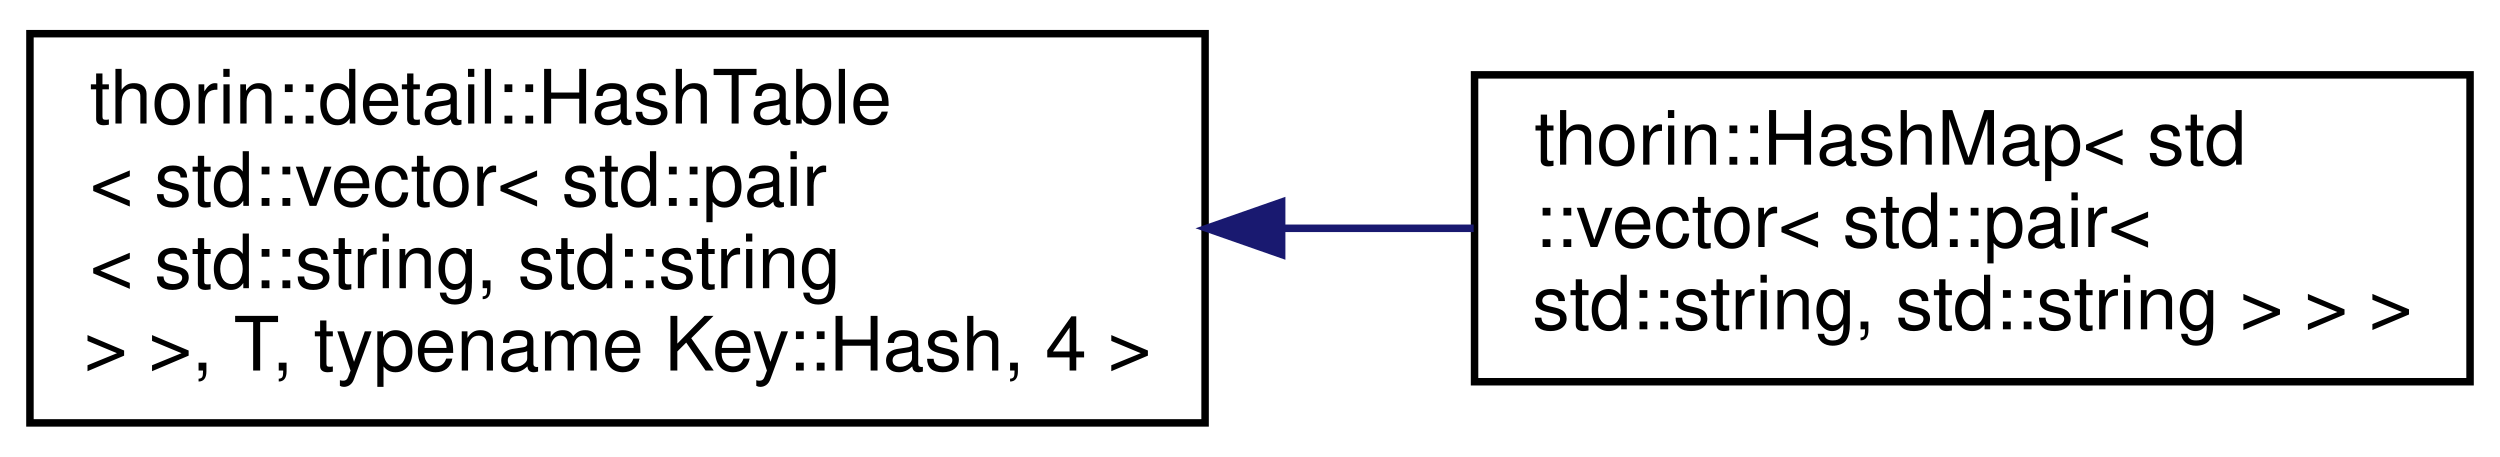
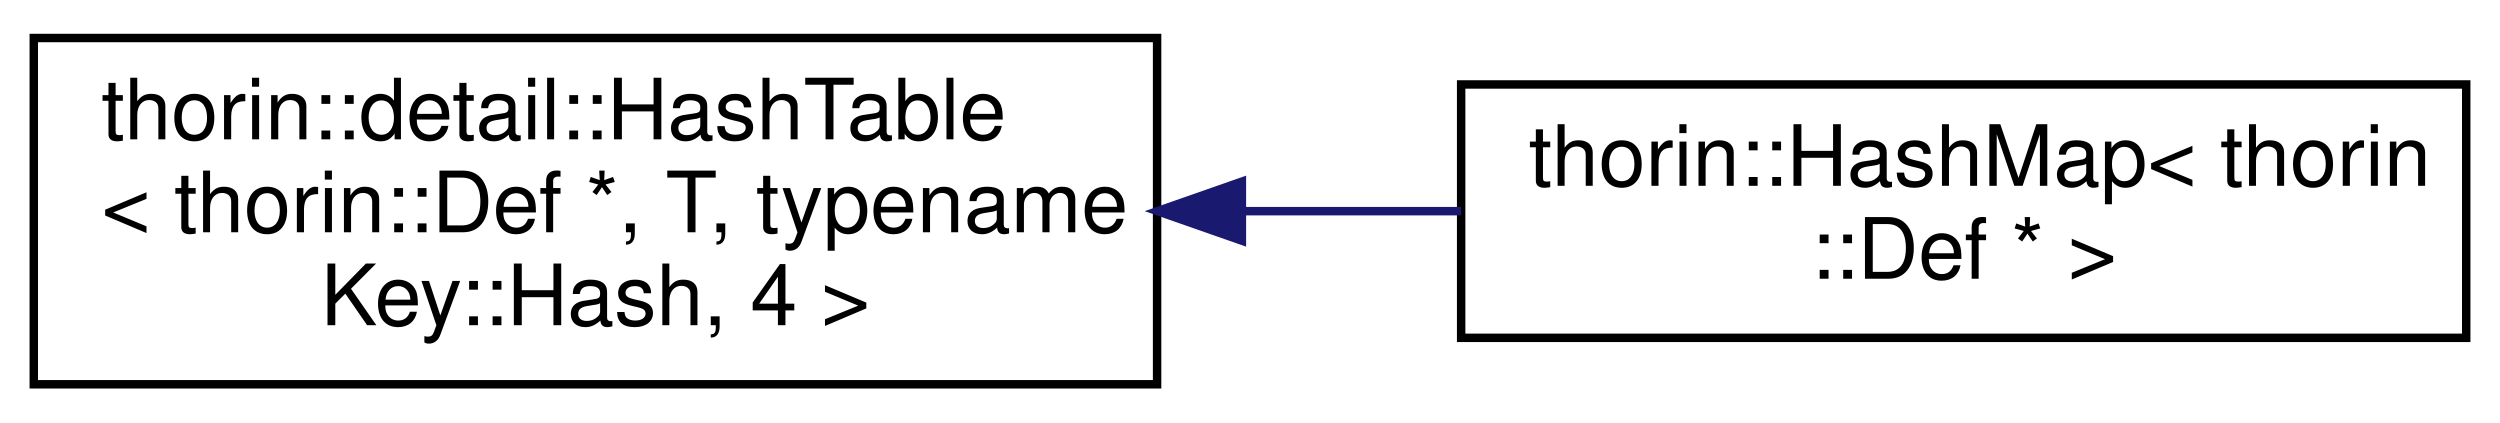
- <svg xmlns="http://www.w3.org/2000/svg" xmlns:xlink="http://www.w3.org/1999/xlink" width="334pt" height="61pt" viewBox="0.00 0.00 334.00 61.00">
-   <g id="graph0" class="graph" transform="scale(1 1) rotate(0) translate(4 57)">
+ <svg xmlns="http://www.w3.org/2000/svg" xmlns:xlink="http://www.w3.org/1999/xlink" width="296pt" height="50pt" viewBox="0.00 0.00 296.00 50.00">
+   <g id="graph0" class="graph" transform="scale(1 1) rotate(0) translate(4 46)">
    <g id="node1" class="node">
      <g id="a_node1">
        <a xlink:href="classthorin_1_1detail_1_1_hash_table.html" target="_top" xlink:title=" ">
-           <polygon fill="none" stroke="black" points="0,-0.5 0,-52.5 157,-52.5 157,-0.5 0,-0.5" />
-           <text text-anchor="start" x="8" y="-40.5" font-family="Helvetica,sans-Serif" font-size="10.00">thorin::detail::HashTable</text>
-           <text text-anchor="start" x="8" y="-29.5" font-family="Helvetica,sans-Serif" font-size="10.00">&lt; std::vector&lt; std::pair</text>
-           <text text-anchor="start" x="8" y="-18.5" font-family="Helvetica,sans-Serif" font-size="10.00">&lt; std::string, std::string</text>
-           <text text-anchor="middle" x="78.5" y="-7.5" font-family="Helvetica,sans-Serif" font-size="10.00"> &gt; &gt;, T, typename Key::Hash, 4 &gt;</text>
+           <polygon fill="none" stroke="black" points="0,-0.5 0,-41.5 133,-41.5 133,-0.5 0,-0.5" />
+           <text text-anchor="start" x="8" y="-29.5" font-family="Helvetica,sans-Serif" font-size="10.00">thorin::detail::HashTable</text>
+           <text text-anchor="start" x="8" y="-18.5" font-family="Helvetica,sans-Serif" font-size="10.00">&lt; thorin::Def *, T, typename</text>
+           <text text-anchor="middle" x="66.5" y="-7.5" font-family="Helvetica,sans-Serif" font-size="10.00"> Key::Hash, 4 &gt;</text>
        </a>
      </g>
    </g>
    <g id="node2" class="node">
      <g id="a_node2">
        <a xlink:href="classthorin_1_1_hash_map.html" target="_top" xlink:title=" ">
-           <polygon fill="none" stroke="black" points="193,-6 193,-47 326,-47 326,-6 193,-6" />
-           <text text-anchor="start" x="201" y="-35" font-family="Helvetica,sans-Serif" font-size="10.00">thorin::HashMap&lt; std</text>
-           <text text-anchor="start" x="201" y="-24" font-family="Helvetica,sans-Serif" font-size="10.00">::vector&lt; std::pair&lt;</text>
-           <text text-anchor="middle" x="259.5" y="-13" font-family="Helvetica,sans-Serif" font-size="10.00"> std::string, std::string &gt; &gt; &gt;</text>
+           <polygon fill="none" stroke="black" points="169,-6 169,-36 288,-36 288,-6 169,-6" />
+           <text text-anchor="start" x="177" y="-24" font-family="Helvetica,sans-Serif" font-size="10.00">thorin::HashMap&lt; thorin</text>
+           <text text-anchor="middle" x="228.5" y="-13" font-family="Helvetica,sans-Serif" font-size="10.00">::Def * &gt;</text>
        </a>
      </g>
    </g>
    <g id="edge1" class="edge">
-       <path fill="none" stroke="midnightblue" d="M167.31,-26.5C175.92,-26.5 184.55,-26.5 192.88,-26.5" />
-       <polygon fill="midnightblue" stroke="midnightblue" points="167.23,-23 157.23,-26.5 167.23,-30 167.23,-23" />
+       <path fill="none" stroke="midnightblue" d="M143.17,-21C151.84,-21 160.59,-21 168.99,-21" />
+       <polygon fill="midnightblue" stroke="midnightblue" points="143.04,-17.5 133.04,-21 143.04,-24.5 143.04,-17.5" />
    </g>
  </g>
</svg>
